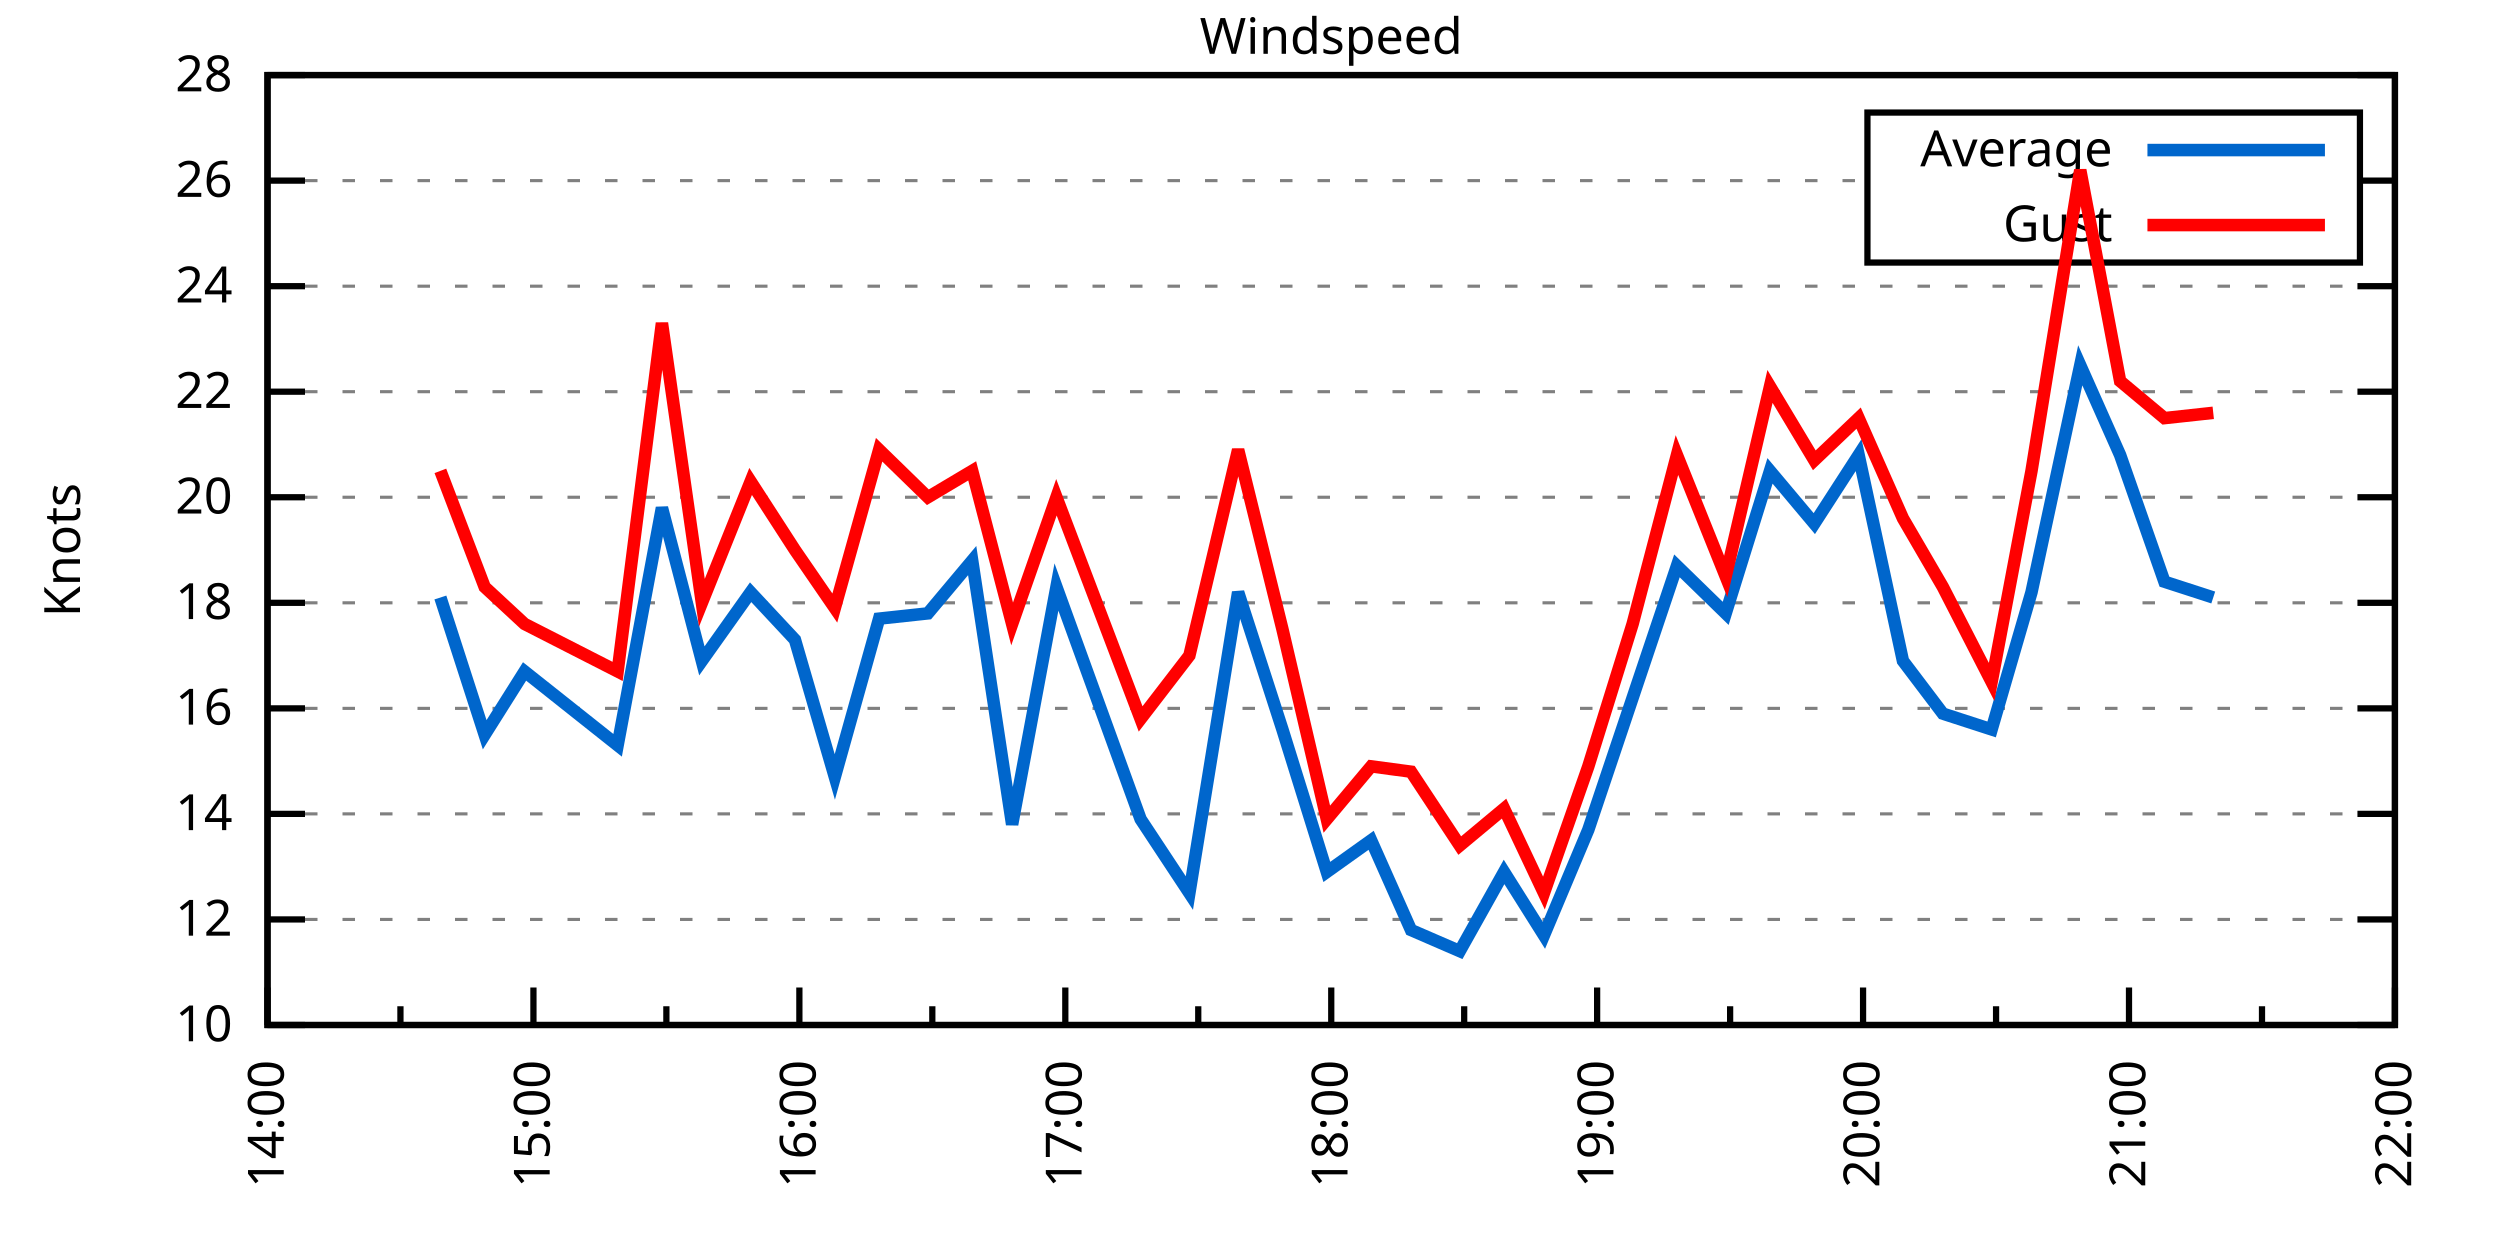
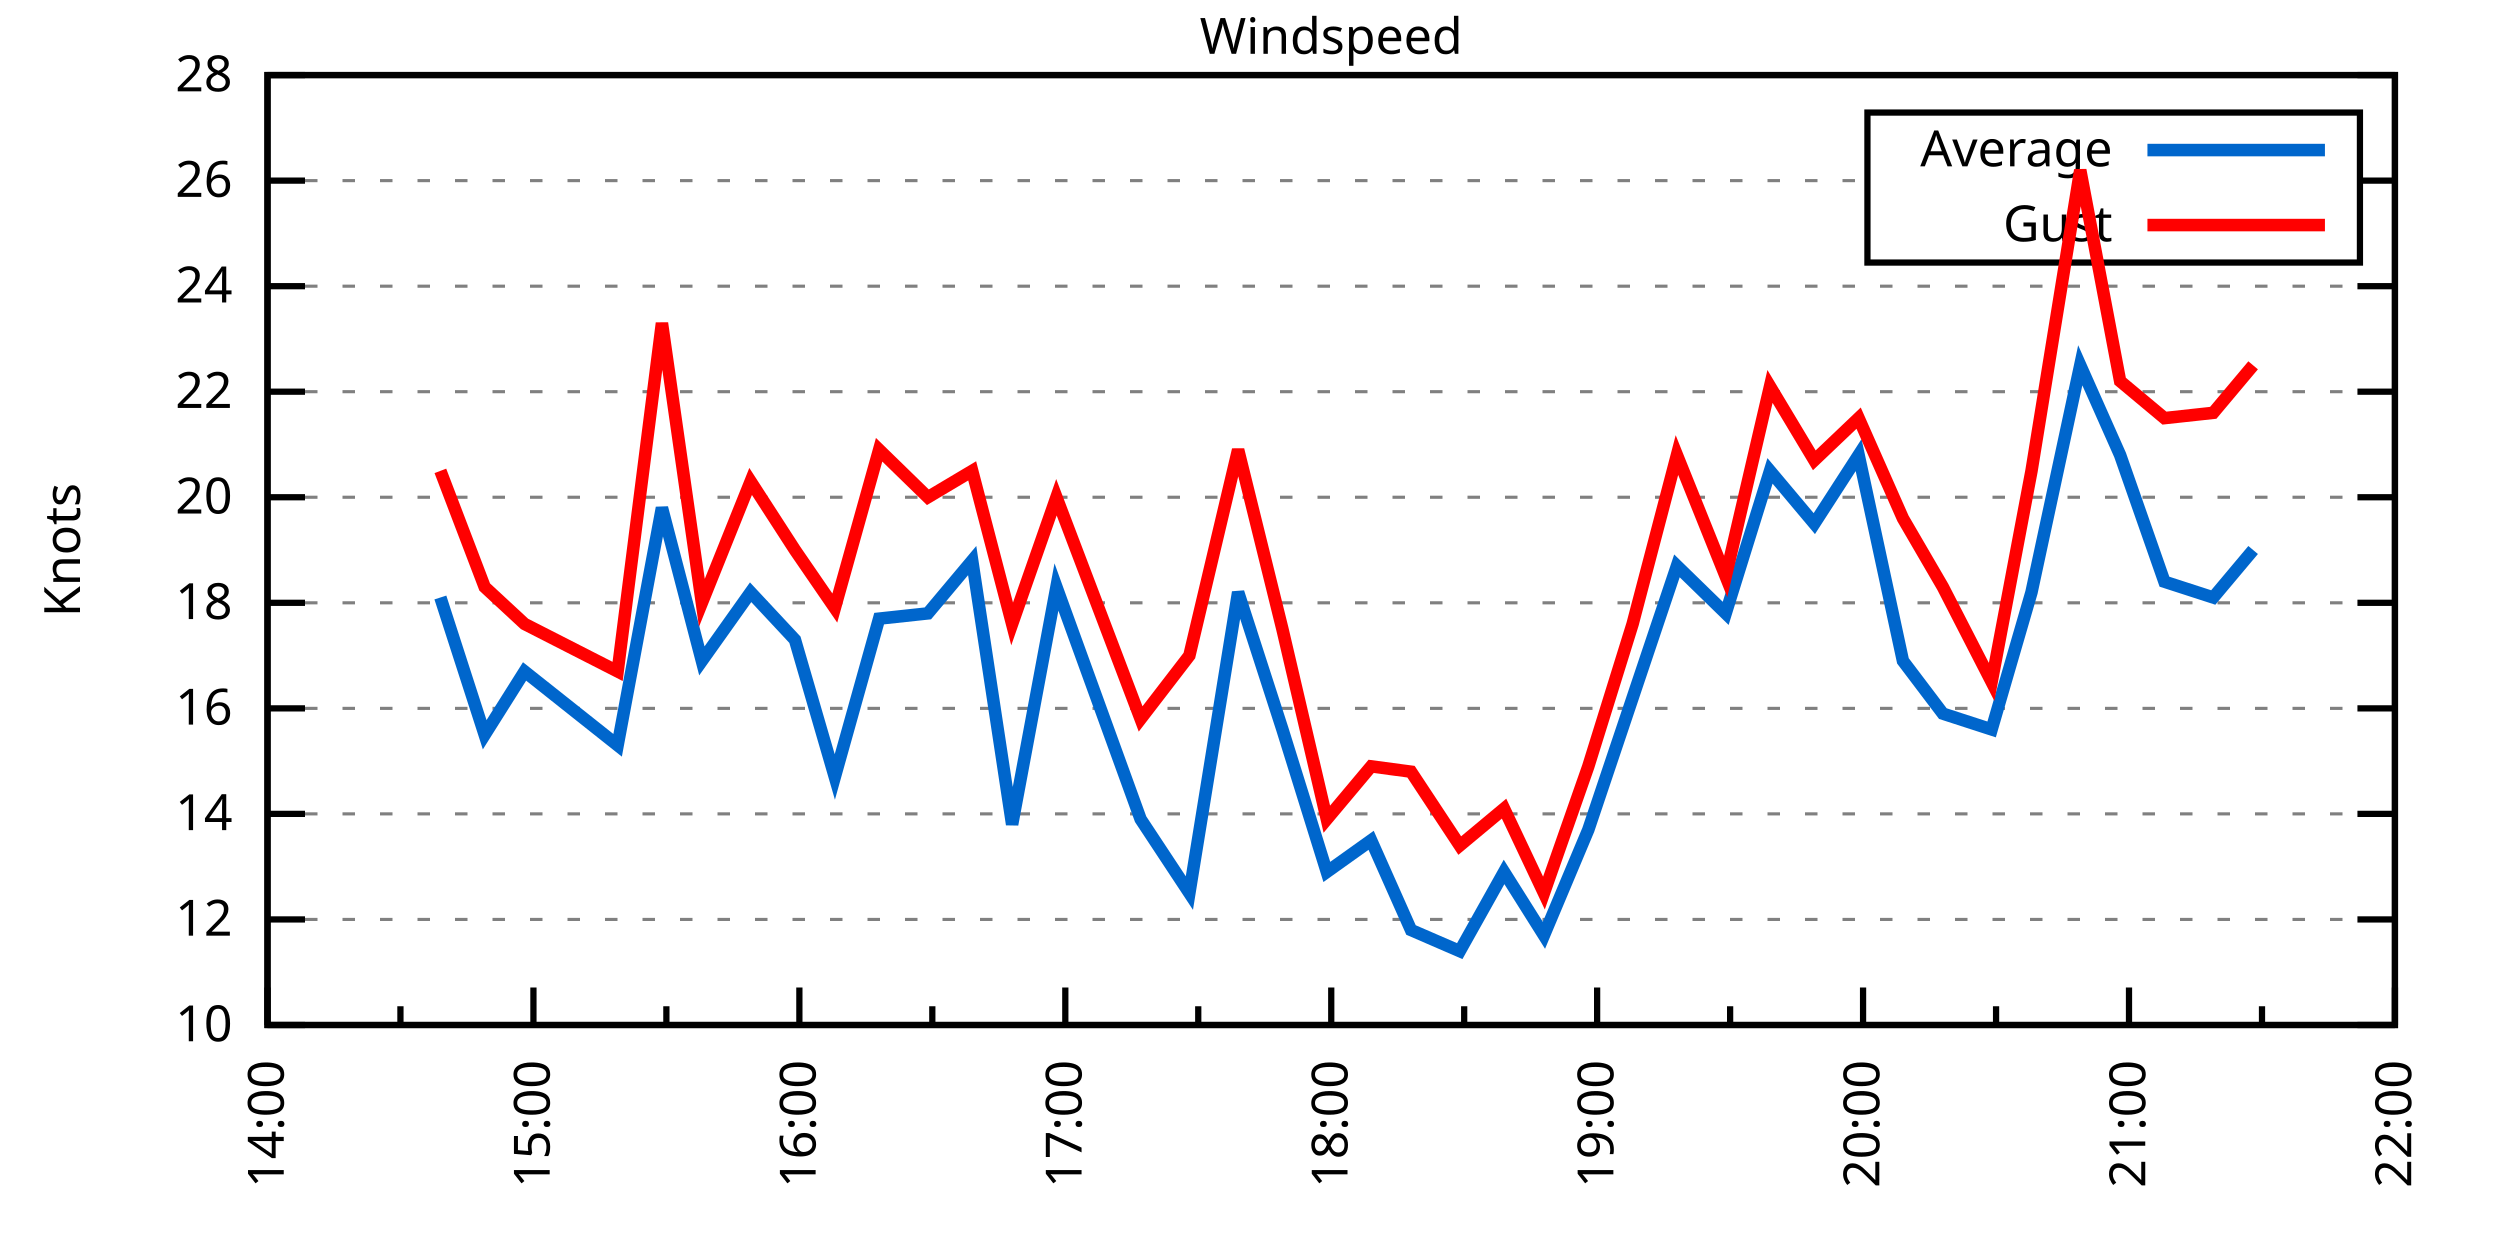
<svg xmlns="http://www.w3.org/2000/svg" xmlns:xlink="http://www.w3.org/1999/xlink" width="400" height="200" viewBox="0 0 400 200">
  <g id="gnuplot_canvas">
    <rect x="0" y="0" width="400" height="200" fill="none" />
    <defs>
      <circle id="gpDot" r="0.5" stroke-width="0.5" stroke="currentColor" />
      <path id="gpPt0" stroke-width="0.333" stroke="currentColor" d="M-1,0 h2 M0,-1 v2" />
      <path id="gpPt1" stroke-width="0.333" stroke="currentColor" d="M-1,-1 L1,1 M1,-1 L-1,1" />
      <path id="gpPt2" stroke-width="0.333" stroke="currentColor" d="M-1,0 L1,0 M0,-1 L0,1 M-1,-1 L1,1 M-1,1 L1,-1" />
      <rect id="gpPt3" stroke-width="0.333" stroke="currentColor" x="-1" y="-1" width="2" height="2" />
      <rect id="gpPt4" stroke-width="0.333" stroke="currentColor" fill="currentColor" x="-1" y="-1" width="2" height="2" />
      <circle id="gpPt5" stroke-width="0.333" stroke="currentColor" cx="0" cy="0" r="1" />
      <use xlink:href="#gpPt5" id="gpPt6" fill="currentColor" stroke="none" />
      <path id="gpPt7" stroke-width="0.333" stroke="currentColor" d="M0,-1.33 L-1.33,0.67 L1.33,0.67 z" />
      <use xlink:href="#gpPt7" id="gpPt8" fill="currentColor" stroke="none" />
      <use xlink:href="#gpPt7" id="gpPt9" stroke="currentColor" transform="rotate(180)" />
      <use xlink:href="#gpPt9" id="gpPt10" fill="currentColor" stroke="none" />
      <use xlink:href="#gpPt3" id="gpPt11" stroke="currentColor" transform="rotate(45)" />
      <use xlink:href="#gpPt11" id="gpPt12" fill="currentColor" stroke="none" />
      <path id="gpPt13" stroke-width="0.333" stroke="currentColor" d="M0,1.330 L1.265,0.411 L0.782,-1.067 L-0.782,-1.076 L-1.265,0.411 z" />
      <use xlink:href="#gpPt13" id="gpPt14" fill="currentColor" stroke="none" />
      <filter id="textbox" filterUnits="objectBoundingBox" x="0" y="0" height="1" width="1">
        <feFlood flood-color="white" flood-opacity="1" result="bgnd" />
        <feComposite in="SourceGraphic" in2="bgnd" operator="atop" />
      </filter>
      <filter id="greybox" filterUnits="objectBoundingBox" x="0" y="0" height="1" width="1">
        <feFlood flood-color="lightgrey" flood-opacity="1" result="grey" />
        <feComposite in="SourceGraphic" in2="grey" operator="atop" />
      </filter>
    </defs>
    <g fill="none" color="white" stroke="currentColor" stroke-width="1.00" stroke-linecap="butt" stroke-linejoin="miter">
</g>
    <g fill="none" color="black" stroke="currentColor" stroke-width="1.00" stroke-linecap="butt" stroke-linejoin="miter">
      <g stroke="none" shape-rendering="crispEdges">
        <polygon fill="rgb(255, 255, 255)" points="42.80,164.00 383.18,164.00 383.18,12.02 42.80,12.02 " />
      </g>
    </g>
    <g fill="none" color="black" stroke="currentColor" stroke-width="1.00" stroke-linecap="butt" stroke-linejoin="miter">
</g>
    <g fill="none" color="black" stroke="black" stroke-width="0.50" stroke-linecap="butt" stroke-linejoin="miter">
</g>
    <g fill="none" color="gray" stroke="currentColor" stroke-width="0.50" stroke-linecap="butt" stroke-linejoin="miter">
      <path stroke="gray" stroke-dasharray="2,4" class="gridline" d="M42.80,164.00 L383.19,164.00  " />
    </g>
    <g fill="none" color="gray" stroke="gray" stroke-width="1.00" stroke-linecap="butt" stroke-linejoin="miter">
</g>
    <g fill="none" color="black" stroke="currentColor" stroke-width="1.00" stroke-linecap="butt" stroke-linejoin="miter">
      <path stroke="black" d="M42.80,164.00 L48.80,164.00 M383.19,164.00 L377.19,164.00  " />
      <g transform="translate(37.20,166.60)" stroke="none" fill="black" font-family="Sans" font-size="8.00" text-anchor="end">
        <text>
          <tspan font-family="Sans"> 10</tspan>
        </text>
      </g>
    </g>
    <g fill="none" color="black" stroke="currentColor" stroke-width="1.00" stroke-linecap="butt" stroke-linejoin="miter">
</g>
    <g fill="none" color="black" stroke="black" stroke-width="0.50" stroke-linecap="butt" stroke-linejoin="miter">
</g>
    <g fill="none" color="gray" stroke="currentColor" stroke-width="0.50" stroke-linecap="butt" stroke-linejoin="miter">
      <path stroke="gray" stroke-dasharray="2,4" class="gridline" d="M42.80,147.11 L383.19,147.11  " />
    </g>
    <g fill="none" color="gray" stroke="gray" stroke-width="1.00" stroke-linecap="butt" stroke-linejoin="miter">
</g>
    <g fill="none" color="black" stroke="currentColor" stroke-width="1.00" stroke-linecap="butt" stroke-linejoin="miter">
      <path stroke="black" d="M42.80,147.11 L48.80,147.11 M383.19,147.11 L377.19,147.11  " />
      <g transform="translate(37.20,149.71)" stroke="none" fill="black" font-family="Sans" font-size="8.00" text-anchor="end">
        <text>
          <tspan font-family="Sans"> 12</tspan>
        </text>
      </g>
    </g>
    <g fill="none" color="black" stroke="currentColor" stroke-width="1.00" stroke-linecap="butt" stroke-linejoin="miter">
</g>
    <g fill="none" color="black" stroke="black" stroke-width="0.50" stroke-linecap="butt" stroke-linejoin="miter">
</g>
    <g fill="none" color="gray" stroke="currentColor" stroke-width="0.50" stroke-linecap="butt" stroke-linejoin="miter">
      <path stroke="gray" stroke-dasharray="2,4" class="gridline" d="M42.80,130.22 L383.19,130.22  " />
    </g>
    <g fill="none" color="gray" stroke="gray" stroke-width="1.00" stroke-linecap="butt" stroke-linejoin="miter">
</g>
    <g fill="none" color="black" stroke="currentColor" stroke-width="1.00" stroke-linecap="butt" stroke-linejoin="miter">
      <path stroke="black" d="M42.80,130.22 L48.80,130.22 M383.19,130.22 L377.19,130.22  " />
      <g transform="translate(37.20,132.82)" stroke="none" fill="black" font-family="Sans" font-size="8.00" text-anchor="end">
        <text>
          <tspan font-family="Sans"> 14</tspan>
        </text>
      </g>
    </g>
    <g fill="none" color="black" stroke="currentColor" stroke-width="1.00" stroke-linecap="butt" stroke-linejoin="miter">
</g>
    <g fill="none" color="black" stroke="black" stroke-width="0.50" stroke-linecap="butt" stroke-linejoin="miter">
</g>
    <g fill="none" color="gray" stroke="currentColor" stroke-width="0.50" stroke-linecap="butt" stroke-linejoin="miter">
      <path stroke="gray" stroke-dasharray="2,4" class="gridline" d="M42.80,113.34 L383.19,113.34  " />
    </g>
    <g fill="none" color="gray" stroke="gray" stroke-width="1.00" stroke-linecap="butt" stroke-linejoin="miter">
</g>
    <g fill="none" color="black" stroke="currentColor" stroke-width="1.00" stroke-linecap="butt" stroke-linejoin="miter">
      <path stroke="black" d="M42.80,113.34 L48.80,113.34 M383.19,113.34 L377.19,113.34  " />
      <g transform="translate(37.20,115.94)" stroke="none" fill="black" font-family="Sans" font-size="8.00" text-anchor="end">
        <text>
          <tspan font-family="Sans"> 16</tspan>
        </text>
      </g>
    </g>
    <g fill="none" color="black" stroke="currentColor" stroke-width="1.00" stroke-linecap="butt" stroke-linejoin="miter">
</g>
    <g fill="none" color="black" stroke="black" stroke-width="0.50" stroke-linecap="butt" stroke-linejoin="miter">
</g>
    <g fill="none" color="gray" stroke="currentColor" stroke-width="0.50" stroke-linecap="butt" stroke-linejoin="miter">
      <path stroke="gray" stroke-dasharray="2,4" class="gridline" d="M42.80,96.45 L383.19,96.45  " />
    </g>
    <g fill="none" color="gray" stroke="gray" stroke-width="1.00" stroke-linecap="butt" stroke-linejoin="miter">
</g>
    <g fill="none" color="black" stroke="currentColor" stroke-width="1.00" stroke-linecap="butt" stroke-linejoin="miter">
      <path stroke="black" d="M42.80,96.45 L48.80,96.45 M383.19,96.45 L377.19,96.45  " />
      <g transform="translate(37.20,99.05)" stroke="none" fill="black" font-family="Sans" font-size="8.00" text-anchor="end">
        <text>
          <tspan font-family="Sans"> 18</tspan>
        </text>
      </g>
    </g>
    <g fill="none" color="black" stroke="currentColor" stroke-width="1.00" stroke-linecap="butt" stroke-linejoin="miter">
</g>
    <g fill="none" color="black" stroke="black" stroke-width="0.50" stroke-linecap="butt" stroke-linejoin="miter">
</g>
    <g fill="none" color="gray" stroke="currentColor" stroke-width="0.50" stroke-linecap="butt" stroke-linejoin="miter">
      <path stroke="gray" stroke-dasharray="2,4" class="gridline" d="M42.80,79.56 L383.19,79.56  " />
    </g>
    <g fill="none" color="gray" stroke="gray" stroke-width="1.00" stroke-linecap="butt" stroke-linejoin="miter">
</g>
    <g fill="none" color="black" stroke="currentColor" stroke-width="1.00" stroke-linecap="butt" stroke-linejoin="miter">
      <path stroke="black" d="M42.80,79.56 L48.80,79.56 M383.19,79.56 L377.19,79.56  " />
      <g transform="translate(37.20,82.16)" stroke="none" fill="black" font-family="Sans" font-size="8.00" text-anchor="end">
        <text>
          <tspan font-family="Sans"> 20</tspan>
        </text>
      </g>
    </g>
    <g fill="none" color="black" stroke="currentColor" stroke-width="1.00" stroke-linecap="butt" stroke-linejoin="miter">
</g>
    <g fill="none" color="black" stroke="black" stroke-width="0.50" stroke-linecap="butt" stroke-linejoin="miter">
</g>
    <g fill="none" color="gray" stroke="currentColor" stroke-width="0.50" stroke-linecap="butt" stroke-linejoin="miter">
      <path stroke="gray" stroke-dasharray="2,4" class="gridline" d="M42.80,62.67 L383.19,62.67  " />
    </g>
    <g fill="none" color="gray" stroke="gray" stroke-width="1.00" stroke-linecap="butt" stroke-linejoin="miter">
</g>
    <g fill="none" color="black" stroke="currentColor" stroke-width="1.00" stroke-linecap="butt" stroke-linejoin="miter">
      <path stroke="black" d="M42.80,62.67 L48.80,62.67 M383.19,62.67 L377.19,62.67  " />
      <g transform="translate(37.20,65.27)" stroke="none" fill="black" font-family="Sans" font-size="8.00" text-anchor="end">
        <text>
          <tspan font-family="Sans"> 22</tspan>
        </text>
      </g>
    </g>
    <g fill="none" color="black" stroke="currentColor" stroke-width="1.00" stroke-linecap="butt" stroke-linejoin="miter">
</g>
    <g fill="none" color="black" stroke="black" stroke-width="0.50" stroke-linecap="butt" stroke-linejoin="miter">
</g>
    <g fill="none" color="gray" stroke="currentColor" stroke-width="0.50" stroke-linecap="butt" stroke-linejoin="miter">
      <path stroke="gray" stroke-dasharray="2,4" class="gridline" d="M42.80,45.79 L383.19,45.79  " />
    </g>
    <g fill="none" color="gray" stroke="gray" stroke-width="1.00" stroke-linecap="butt" stroke-linejoin="miter">
</g>
    <g fill="none" color="black" stroke="currentColor" stroke-width="1.00" stroke-linecap="butt" stroke-linejoin="miter">
      <path stroke="black" d="M42.80,45.79 L48.80,45.79 M383.19,45.79 L377.19,45.79  " />
      <g transform="translate(37.20,48.39)" stroke="none" fill="black" font-family="Sans" font-size="8.00" text-anchor="end">
        <text>
          <tspan font-family="Sans"> 24</tspan>
        </text>
      </g>
    </g>
    <g fill="none" color="black" stroke="currentColor" stroke-width="1.00" stroke-linecap="butt" stroke-linejoin="miter">
</g>
    <g fill="none" color="black" stroke="black" stroke-width="0.50" stroke-linecap="butt" stroke-linejoin="miter">
</g>
    <g fill="none" color="gray" stroke="currentColor" stroke-width="0.50" stroke-linecap="butt" stroke-linejoin="miter">
      <path stroke="gray" stroke-dasharray="2,4" class="gridline" d="M42.80,28.90 L298.79,28.90 M377.59,28.90 L383.19,28.90  " />
    </g>
    <g fill="none" color="gray" stroke="gray" stroke-width="1.00" stroke-linecap="butt" stroke-linejoin="miter">
</g>
    <g fill="none" color="black" stroke="currentColor" stroke-width="1.00" stroke-linecap="butt" stroke-linejoin="miter">
      <path stroke="black" d="M42.80,28.90 L48.80,28.90 M383.19,28.90 L377.19,28.90  " />
      <g transform="translate(37.20,31.50)" stroke="none" fill="black" font-family="Sans" font-size="8.00" text-anchor="end">
        <text>
          <tspan font-family="Sans"> 26</tspan>
        </text>
      </g>
    </g>
    <g fill="none" color="black" stroke="currentColor" stroke-width="1.00" stroke-linecap="butt" stroke-linejoin="miter">
</g>
    <g fill="none" color="black" stroke="black" stroke-width="0.50" stroke-linecap="butt" stroke-linejoin="miter">
</g>
    <g fill="none" color="gray" stroke="currentColor" stroke-width="0.50" stroke-linecap="butt" stroke-linejoin="miter">
      <path stroke="gray" stroke-dasharray="2,4" class="gridline" d="M42.80,12.01 L383.19,12.01  " />
    </g>
    <g fill="none" color="gray" stroke="gray" stroke-width="1.00" stroke-linecap="butt" stroke-linejoin="miter">
</g>
    <g fill="none" color="black" stroke="currentColor" stroke-width="1.00" stroke-linecap="butt" stroke-linejoin="miter">
      <path stroke="black" d="M42.80,12.01 L48.80,12.01 M383.19,12.01 L377.19,12.01  " />
      <g transform="translate(37.20,14.61)" stroke="none" fill="black" font-family="Sans" font-size="8.00" text-anchor="end">
        <text>
          <tspan font-family="Sans"> 28</tspan>
        </text>
      </g>
    </g>
    <g fill="none" color="black" stroke="currentColor" stroke-width="1.00" stroke-linecap="butt" stroke-linejoin="miter">
      <path stroke="black" d="M42.80,164.00 L42.80,158.00  " />
      <g transform="translate(45.40,169.60) rotate(270)" stroke="none" fill="black" font-family="Sans" font-size="8.00" text-anchor="end">
        <text>
          <tspan font-family="Sans">14:00</tspan>
        </text>
      </g>
    </g>
    <g fill="none" color="black" stroke="currentColor" stroke-width="1.00" stroke-linecap="butt" stroke-linejoin="miter">
      <path stroke="black" d="M64.07,164.00 L64.07,161.00 M85.35,164.00 L85.35,158.00  " />
      <g transform="translate(87.95,169.60) rotate(270)" stroke="none" fill="black" font-family="Sans" font-size="8.00" text-anchor="end">
        <text>
          <tspan font-family="Sans">15:00</tspan>
        </text>
      </g>
    </g>
    <g fill="none" color="black" stroke="currentColor" stroke-width="1.00" stroke-linecap="butt" stroke-linejoin="miter">
      <path stroke="black" d="M106.62,164.00 L106.62,161.00 M127.90,164.00 L127.90,158.00  " />
      <g transform="translate(130.50,169.60) rotate(270)" stroke="none" fill="black" font-family="Sans" font-size="8.00" text-anchor="end">
        <text>
          <tspan font-family="Sans">16:00</tspan>
        </text>
      </g>
    </g>
    <g fill="none" color="black" stroke="currentColor" stroke-width="1.00" stroke-linecap="butt" stroke-linejoin="miter">
      <path stroke="black" d="M149.17,164.00 L149.17,161.00 M170.45,164.00 L170.45,158.00  " />
      <g transform="translate(173.05,169.60) rotate(270)" stroke="none" fill="black" font-family="Sans" font-size="8.00" text-anchor="end">
        <text>
          <tspan font-family="Sans">17:00</tspan>
        </text>
      </g>
    </g>
    <g fill="none" color="black" stroke="currentColor" stroke-width="1.00" stroke-linecap="butt" stroke-linejoin="miter">
      <path stroke="black" d="M191.72,164.00 L191.72,161.00 M213.00,164.00 L213.00,158.00  " />
      <g transform="translate(215.60,169.60) rotate(270)" stroke="none" fill="black" font-family="Sans" font-size="8.00" text-anchor="end">
        <text>
          <tspan font-family="Sans">18:00</tspan>
        </text>
      </g>
    </g>
    <g fill="none" color="black" stroke="currentColor" stroke-width="1.00" stroke-linecap="butt" stroke-linejoin="miter">
      <path stroke="black" d="M234.27,164.00 L234.27,161.00 M255.54,164.00 L255.54,158.00  " />
      <g transform="translate(258.14,169.60) rotate(270)" stroke="none" fill="black" font-family="Sans" font-size="8.00" text-anchor="end">
        <text>
          <tspan font-family="Sans">19:00</tspan>
        </text>
      </g>
    </g>
    <g fill="none" color="black" stroke="currentColor" stroke-width="1.00" stroke-linecap="butt" stroke-linejoin="miter">
      <path stroke="black" d="M276.82,164.00 L276.82,161.00 M298.09,164.00 L298.09,158.00  " />
      <g transform="translate(300.69,169.60) rotate(270)" stroke="none" fill="black" font-family="Sans" font-size="8.00" text-anchor="end">
        <text>
          <tspan font-family="Sans">20:00</tspan>
        </text>
      </g>
    </g>
    <g fill="none" color="black" stroke="currentColor" stroke-width="1.00" stroke-linecap="butt" stroke-linejoin="miter">
      <path stroke="black" d="M319.37,164.00 L319.37,161.00 M340.64,164.00 L340.64,158.00  " />
      <g transform="translate(343.24,169.60) rotate(270)" stroke="none" fill="black" font-family="Sans" font-size="8.00" text-anchor="end">
        <text>
          <tspan font-family="Sans">21:00</tspan>
        </text>
      </g>
    </g>
    <g fill="none" color="black" stroke="currentColor" stroke-width="1.00" stroke-linecap="butt" stroke-linejoin="miter">
      <path stroke="black" d="M361.92,164.00 L361.92,161.00 M383.19,164.00 L383.19,158.00  " />
      <g transform="translate(385.79,169.60) rotate(270)" stroke="none" fill="black" font-family="Sans" font-size="8.00" text-anchor="end">
        <text>
          <tspan font-family="Sans">22:00</tspan>
        </text>
      </g>
    </g>
    <g fill="none" color="black" stroke="currentColor" stroke-width="1.00" stroke-linecap="butt" stroke-linejoin="miter">
</g>
    <g fill="none" color="black" stroke="currentColor" stroke-width="1.00" stroke-linecap="butt" stroke-linejoin="miter">
      <path stroke="black" d="M42.80,12.01 L42.80,164.00 L383.19,164.00 L383.19,12.01 L42.80,12.01 Z  " />
    </g>
    <g fill="none" color="black" stroke="currentColor" stroke-width="1.00" stroke-linecap="butt" stroke-linejoin="miter">
      <g transform="translate(12.80,88.01) rotate(270)" stroke="none" fill="black" font-family="Sans" font-size="8.00" text-anchor="middle">
        <text>
          <tspan font-family="Sans">Knots</tspan>
        </text>
      </g>
    </g>
    <g fill="none" color="black" stroke="currentColor" stroke-width="1.00" stroke-linecap="butt" stroke-linejoin="miter">
</g>
    <g fill="none" color="black" stroke="currentColor" stroke-width="1.00" stroke-linecap="butt" stroke-linejoin="miter">
      <path stroke="black" d="M298.79,42.01 L298.79,18.01 L377.59,18.01 L377.59,42.01 L298.79,42.01 Z  " />
    </g>
    <g id="Windspeed_plot_1">
      <g fill="none" color="white" stroke="black" stroke-width="2.00" stroke-linecap="butt" stroke-linejoin="miter">
</g>
      <g fill="none" color="black" stroke="currentColor" stroke-width="2.00" stroke-linecap="butt" stroke-linejoin="miter">
        <g transform="translate(337.99,26.61)" stroke="none" fill="black" font-family="Sans" font-size="8.00" text-anchor="end">
          <text>
            <tspan font-family="Sans">Average</tspan>
          </text>
        </g>
      </g>
      <g fill="none" color="black" stroke="currentColor" stroke-width="2.00" stroke-linecap="butt" stroke-linejoin="miter">
-         <path stroke="rgb(  0, 102, 204)" d="M343.59,24.01 L371.99,24.01 M70.46,95.60 L77.55,117.56 L83.93,107.43 L98.82,119.25 L105.91,81.25 L112.30,105.74   L120.10,94.76 L127.19,102.36 L133.57,124.31 L140.66,98.98 L148.46,98.14 L155.55,89.69 L161.94,131.91 L169.03,93.92   L182.50,131.07 L190.30,142.89 L198.10,94.76 L205.19,116.71 L212.29,139.51 L219.38,134.45 L225.76,148.80 L233.56,152.18   L240.65,139.51 L247.03,149.65 L254.13,132.76 L261.22,111.65 L268.31,90.54 L276.11,98.14 L283.20,75.34 L290.29,83.78   L297.38,72.81 L304.47,105.74 L310.86,114.18 L318.66,116.71 L325.04,94.76 L332.84,58.45 L339.22,72.81 L346.31,93.07   L354.12,95.60  " />
+         <path stroke="rgb(  0, 102, 204)" d="M343.59,24.01 L371.99,24.01 M70.46,95.60 L77.55,117.56 L83.93,107.43 L98.82,119.25 L105.91,81.25 L112.30,105.74   L120.10,94.76 L127.19,102.36 L133.57,124.31 L140.66,98.98 L148.46,98.14 L155.55,89.69 L161.94,131.91 L169.03,93.92   L182.50,131.07 L190.30,142.89 L198.10,94.76 L205.19,116.71 L212.29,139.51 L219.38,134.45 L225.76,148.80 L233.56,152.18   L240.65,139.51 L247.03,149.65 L254.13,132.76 L261.22,111.65 L268.31,90.54 L276.11,98.14 L283.20,75.34 L290.29,83.78   L297.38,72.81 L304.47,105.74 L310.86,114.18 L318.66,116.71 L325.04,94.76 L332.84,58.45 L339.22,72.81 L346.31,93.07   L354.12,95.60 L360.50,88.00  " />
      </g>
    </g>
    <g id="Windspeed_plot_2">
      <g fill="none" color="black" stroke="currentColor" stroke-width="2.00" stroke-linecap="butt" stroke-linejoin="miter">
        <g transform="translate(337.99,38.61)" stroke="none" fill="black" font-family="Sans" font-size="8.00" text-anchor="end">
          <text>
            <tspan font-family="Sans">Gust</tspan>
          </text>
        </g>
      </g>
      <g fill="none" color="black" stroke="currentColor" stroke-width="2.00" stroke-linecap="butt" stroke-linejoin="miter">
-         <path stroke="rgb(255,   0,   0)" d="M343.59,36.01 L371.99,36.01 M70.46,75.34 L77.55,93.92 L83.93,99.83 L98.82,107.43 L105.91,51.70 L112.30,96.45   L120.10,77.03 L127.19,88.00 L133.57,97.29 L140.66,71.96 L148.46,79.56 L155.55,75.34 L161.94,99.83 L169.03,79.56   L182.50,115.03 L190.30,104.89 L198.10,71.96 L205.19,100.67 L212.29,131.07 L219.38,122.62 L225.76,123.47 L233.56,135.29   L240.65,129.38 L247.03,142.89 L254.13,122.62 L261.22,99.83 L268.31,72.81 L276.11,92.23 L283.20,61.83 L290.29,73.65   L297.38,66.90 L304.47,82.94 L310.86,93.92 L318.66,109.11 L325.04,75.34 L332.84,27.21 L339.22,60.98 L346.31,66.90   L354.12,66.05  " />
+         <path stroke="rgb(255,   0,   0)" d="M343.59,36.01 L371.99,36.01 M70.46,75.34 L77.55,93.92 L83.93,99.83 L98.82,107.43 L105.91,51.70 L112.30,96.45   L120.10,77.03 L127.19,88.00 L133.57,97.29 L140.66,71.96 L148.46,79.56 L155.55,75.34 L161.94,99.83 L169.03,79.56   L182.50,115.03 L190.30,104.89 L198.10,71.96 L205.19,100.67 L212.29,131.07 L219.38,122.62 L225.76,123.47 L233.56,135.29   L240.65,129.38 L247.03,142.89 L254.13,122.62 L261.22,99.83 L268.31,72.81 L276.11,92.23 L283.20,61.83 L290.29,73.65   L297.38,66.90 L304.47,82.94 L310.86,93.92 L318.66,109.11 L325.04,75.34 L332.84,27.21 L339.22,60.98 L346.31,66.90   L354.12,66.05 L360.50,58.45  " />
      </g>
    </g>
    <g fill="none" color="black" stroke="currentColor" stroke-width="2.00" stroke-linecap="butt" stroke-linejoin="miter">
</g>
    <g fill="none" color="black" stroke="black" stroke-width="1.00" stroke-linecap="butt" stroke-linejoin="miter">
</g>
    <g fill="none" color="black" stroke="currentColor" stroke-width="1.00" stroke-linecap="butt" stroke-linejoin="miter">
      <path stroke="black" d="M42.80,12.01 L42.80,164.00 L383.19,164.00 L383.19,12.01 L42.80,12.01 Z  " />
    </g>
    <g fill="none" color="black" stroke="currentColor" stroke-width="1.00" stroke-linecap="butt" stroke-linejoin="miter">
      <g transform="translate(212.99,8.61)" stroke="none" fill="black" font-family="Sans" font-size="8.00" text-anchor="middle">
        <text>
          <tspan font-family="Sans">Windspeed</tspan>
        </text>
      </g>
    </g>
    <g fill="none" color="black" stroke="currentColor" stroke-width="1.00" stroke-linecap="butt" stroke-linejoin="miter">
</g>
  </g>
</svg>
